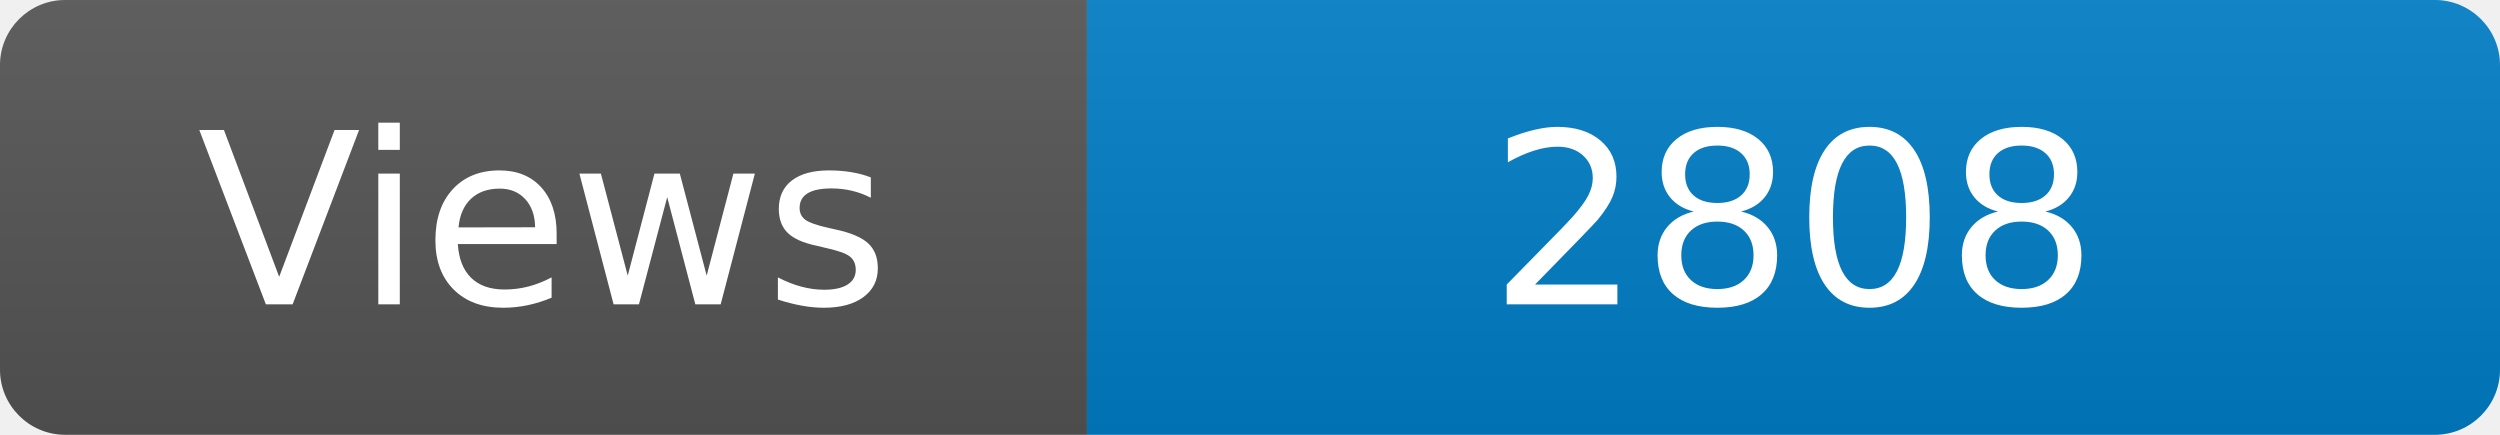
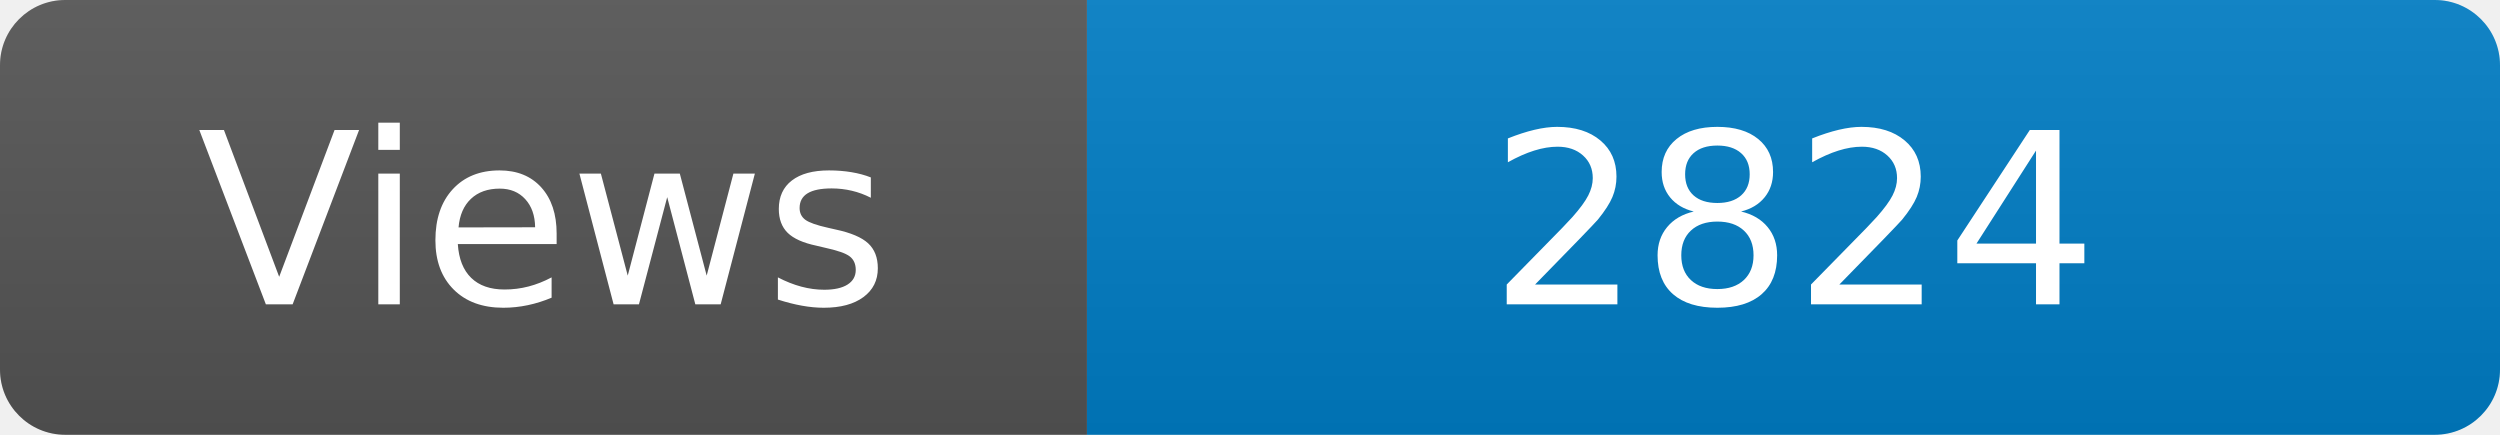
<svg xmlns="http://www.w3.org/2000/svg" width="115" height="20" role="img" aria-label="Maintained?: yes">
  <linearGradient id="s" x2="0" y2="100%">
    <stop offset="0" stop-color="#bbb" stop-opacity=".1" />
    <stop offset="1" stop-opacity=".1" />
  </linearGradient>
  <clipPath id="r">
    <rect width="115" height="20" rx="3" fill="#fff" />
  </clipPath>
  <g clip-path="url(#r)">
    <rect width="50" height="20" fill="#555" />
    <rect x="50" width="160" height="20" fill="#007ec6" />
    <rect width="115" height="20" fill="url(#s)" />
  </g>
  <g fill="#fff" text-anchor="middle" font-family="Verdana,Geneva,DejaVu Sans,sans-serif" font-size="110">
    <text x="250" y="140" transform="scale(.1)" fill="#fff">Views</text>
-     <text x="825" y="140" transform="scale(.1)" fill="#fff">2808</text>
+     <text x="825" y="140" transform="scale(.1)" fill="#fff">2824</text>
  </g>
</svg>
